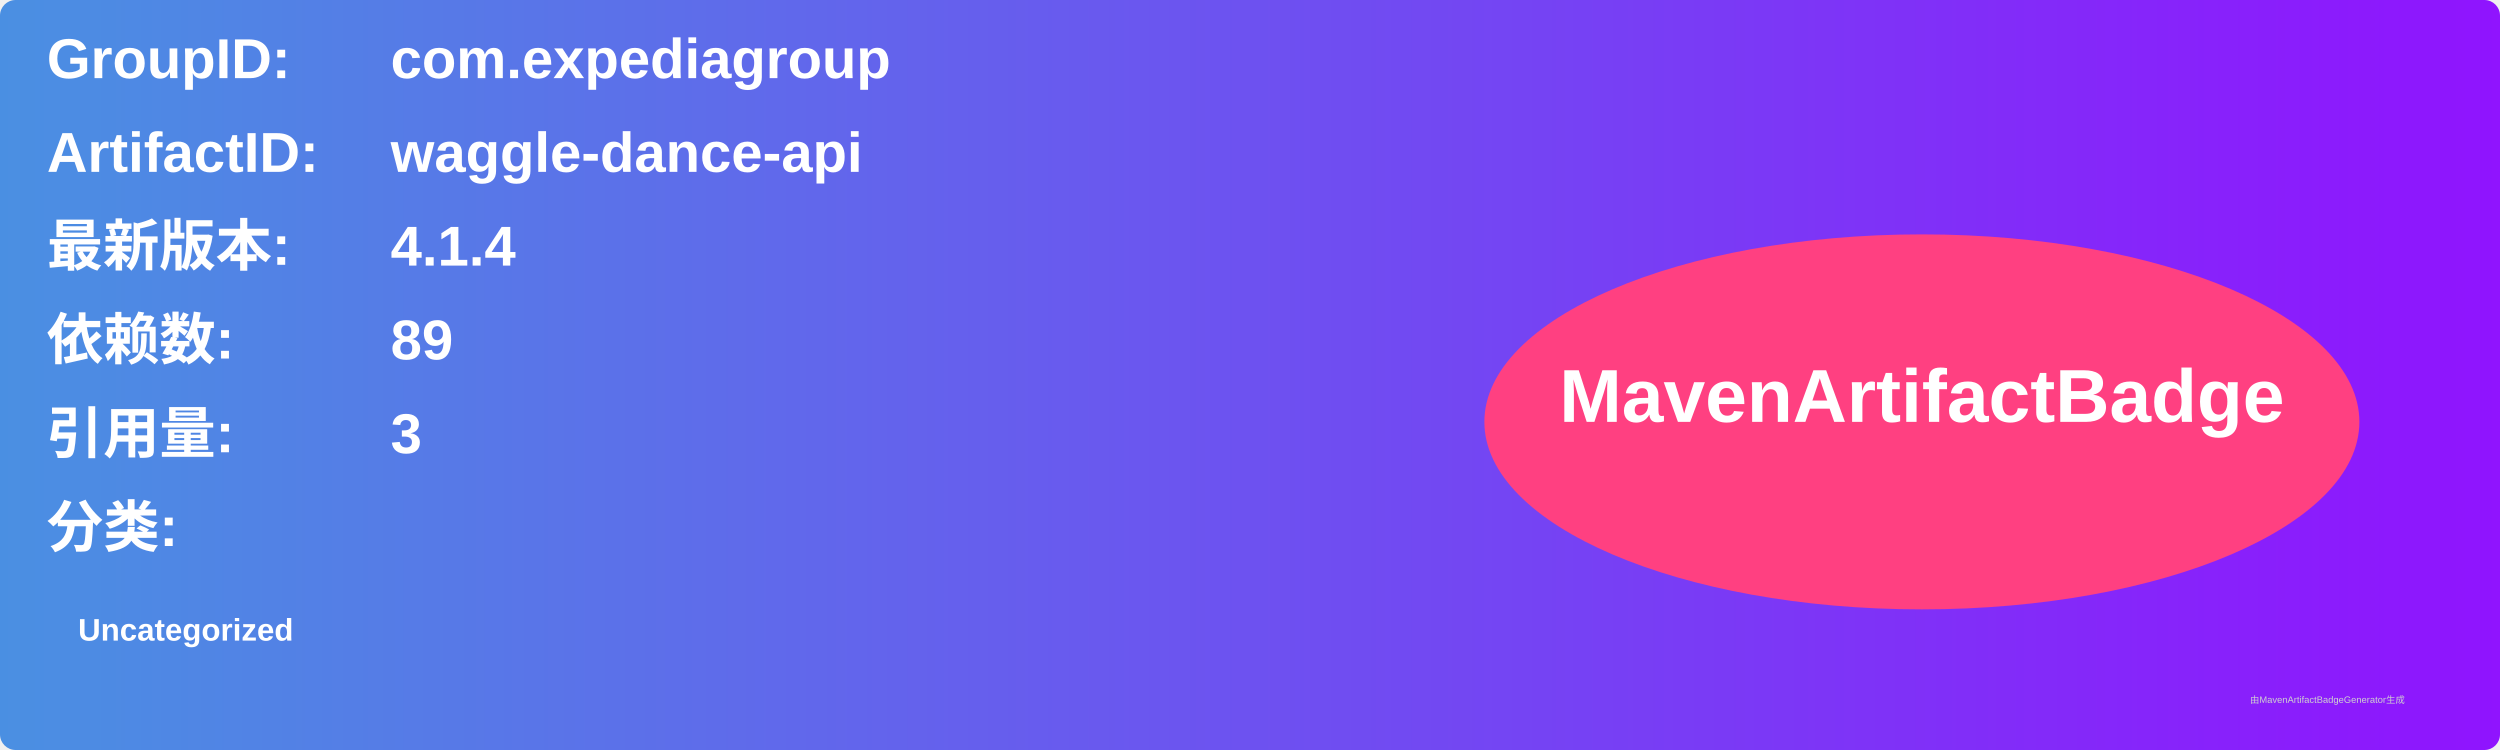
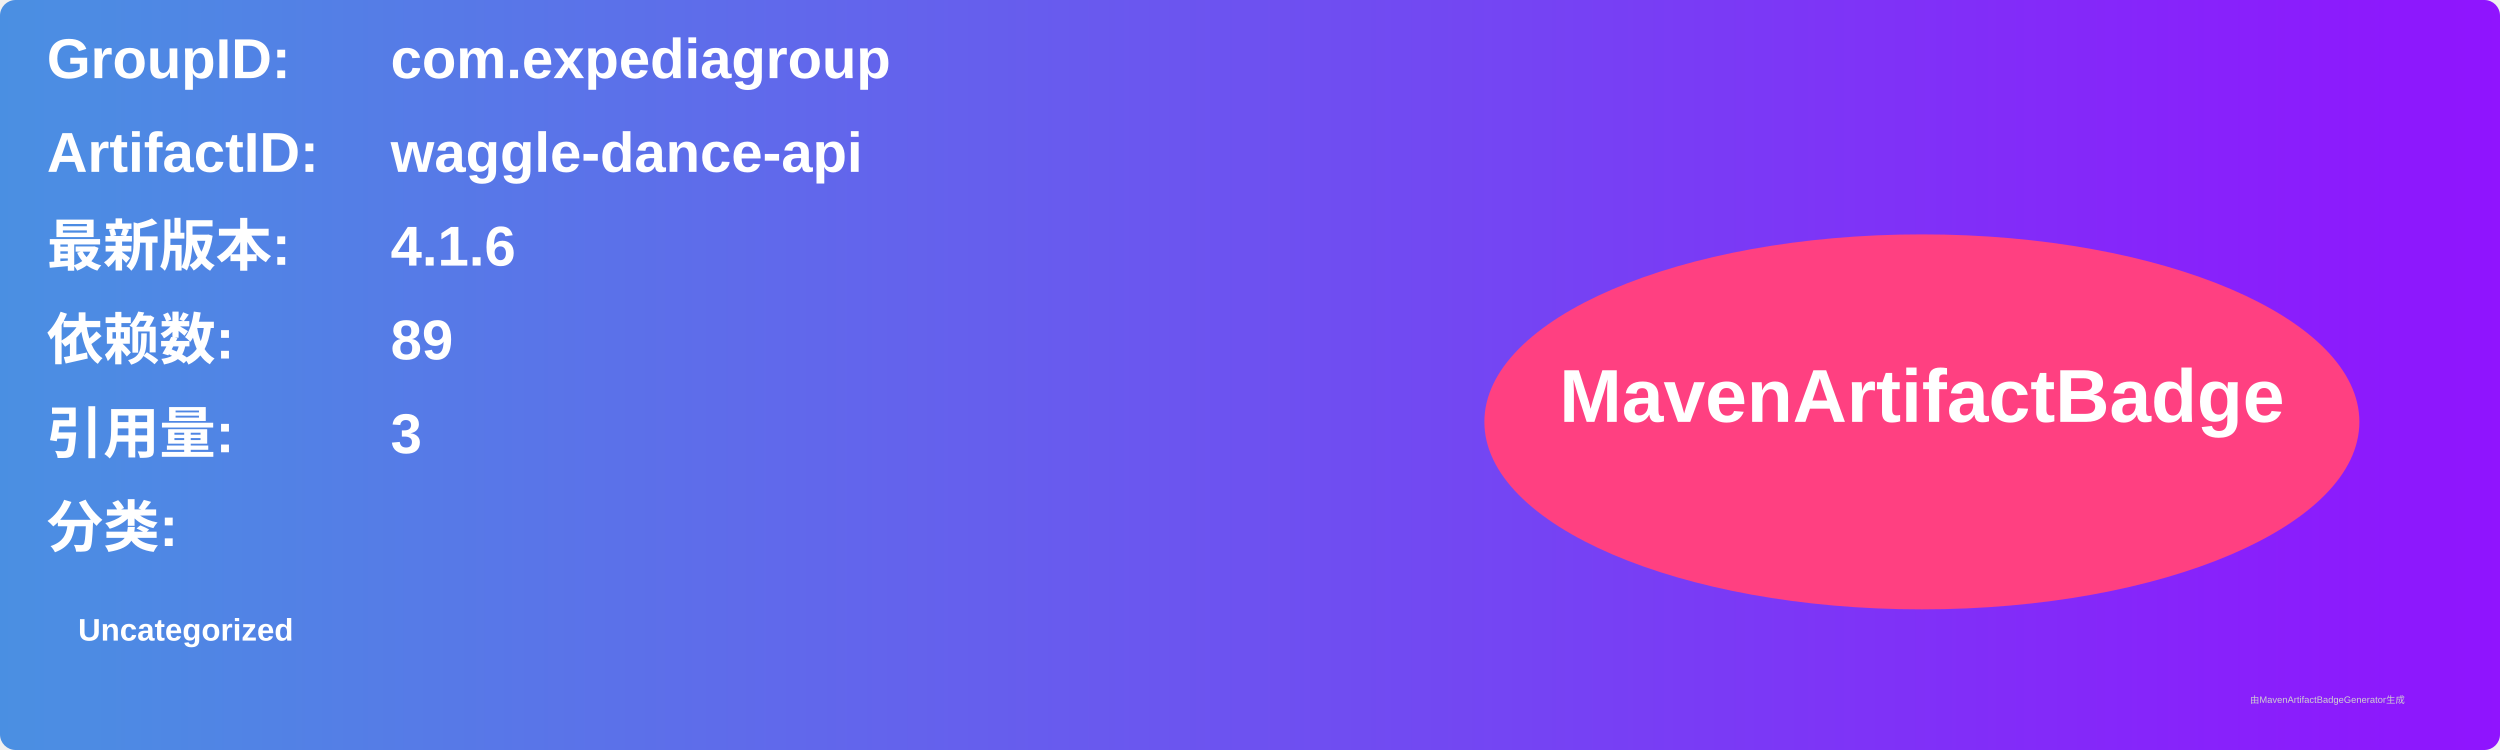
<svg xmlns="http://www.w3.org/2000/svg" width="800" height="240" viewBox="0 0 800 240">
  <linearGradient id="grad" x1="0%" y1="0%" x2="100%" y2="0%">
    <stop offset="0%" stop-color="#4a90e2" />
    <stop offset="100%" stop-color="#9013fe" />
  </linearGradient>
  <rect width="100%" height="100%" rx="5" ry="5" fill="url(#grad)" />
  <g transform="translate(15, 15)">
    <text x="0" y="10" font-family="Arial" font-size="18" fill="white" font-weight="bold" width="260">GroupID:</text>
    <text x="110" y="10" font-family="Arial" font-size="18" fill="white" font-weight="bold" width="460">com.expediagroup</text>
    <text x="0" y="40" font-family="Arial" font-size="18" fill="white" font-weight="bold" width="260">ArtifactID:</text>
    <text x="110" y="40" font-family="Arial" font-size="18" fill="white" font-weight="bold" width="460">waggle-dance-api</text>
    <text x="0" y="70" font-family="Arial" font-size="18" fill="white" font-weight="bold">最新版本:</text>
    <text x="110" y="70" font-family="Arial" font-size="18" fill="white" font-weight="bold">
-       <tspan font-weight="bold">4.1.4</tspan>
+       <tspan font-weight="bold">4.1.6</tspan>
    </text>
    <text x="0" y="100" font-family="Arial" font-size="18" fill="white" font-weight="bold">依赖数: </text>
    <text x="110" y="100" font-family="Arial" font-size="18" fill="white">
      <tspan font-weight="bold">89</tspan>
    </text>
    <text x="0" y="130" font-family="Arial" font-size="18" fill="white" font-weight="bold">引用量: </text>
    <text x="110" y="130" font-family="Arial" font-size="18" fill="white">
      <tspan font-weight="bold">3</tspan>
    </text>
    <text x="0" y="160" font-family="Arial" font-size="18" fill="white" font-weight="bold">分类:</text>
    <text x="10" y="190" font-family="Arial" font-size="10" fill="white">
      <tspan font-weight="bold">Uncategorized</tspan>
    </text>
    <ellipse cx="600" cy="120" rx="140" ry="60" fill="#ff4081" />
    <text x="600" y="120" text-anchor="middle" font-family="Arial" font-size="24" fill="white" font-weight="bold">MavenArtifactBadge</text>
  </g>
  <text x="720" y="225" font-family="Arial" font-size="3" fill="#d0d0d0">由MavenArtifactBadgeGenerator生成</text>
</svg>
